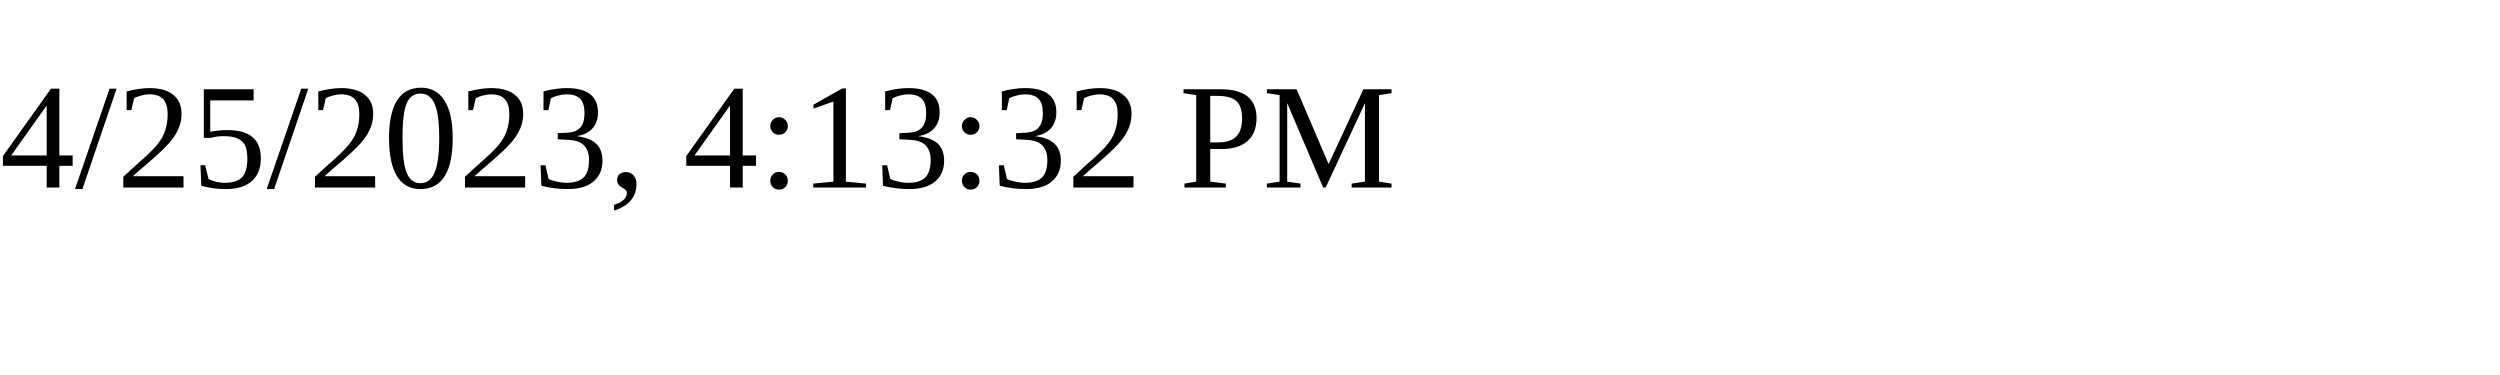
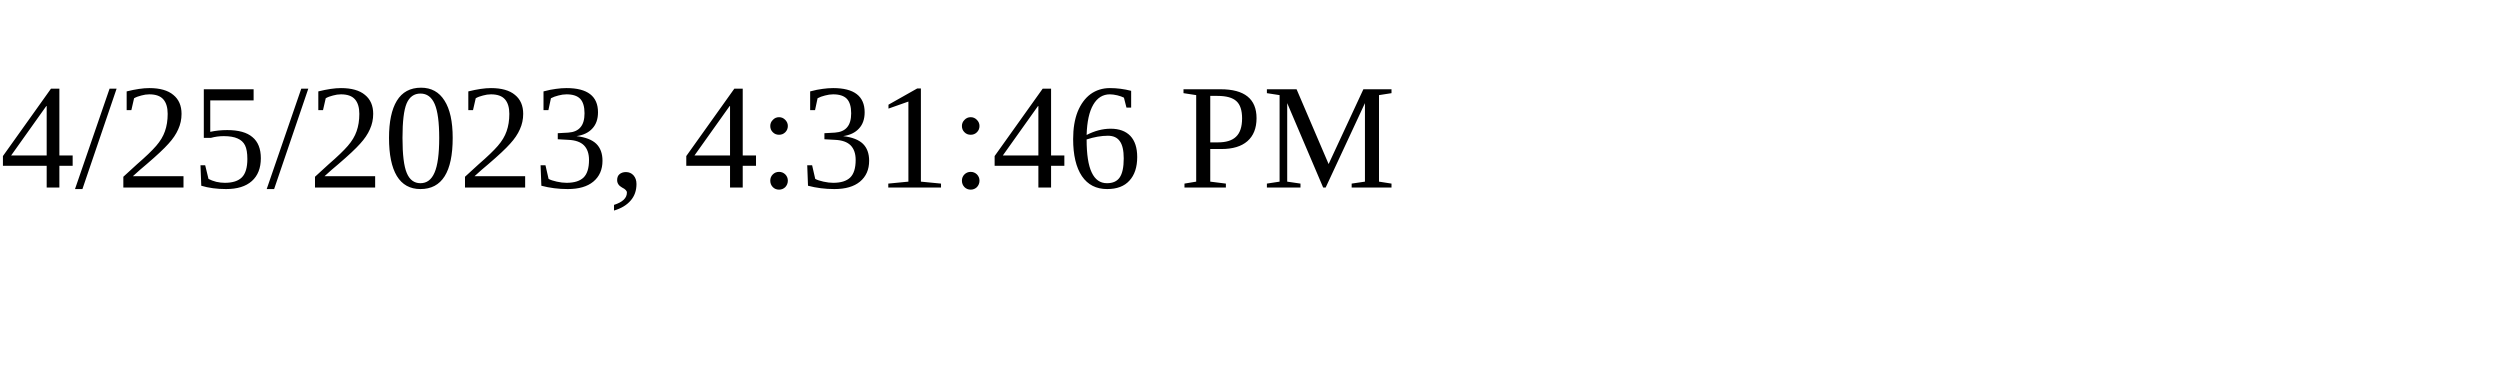
<svg xmlns="http://www.w3.org/2000/svg" height="30" width="200">
-   <text x="0" y="15">4/25/2023, 4:13:32 PM</text>
+   <text x="0" y="15">4/25/2023, 4:31:46 PM</text>
</svg>
